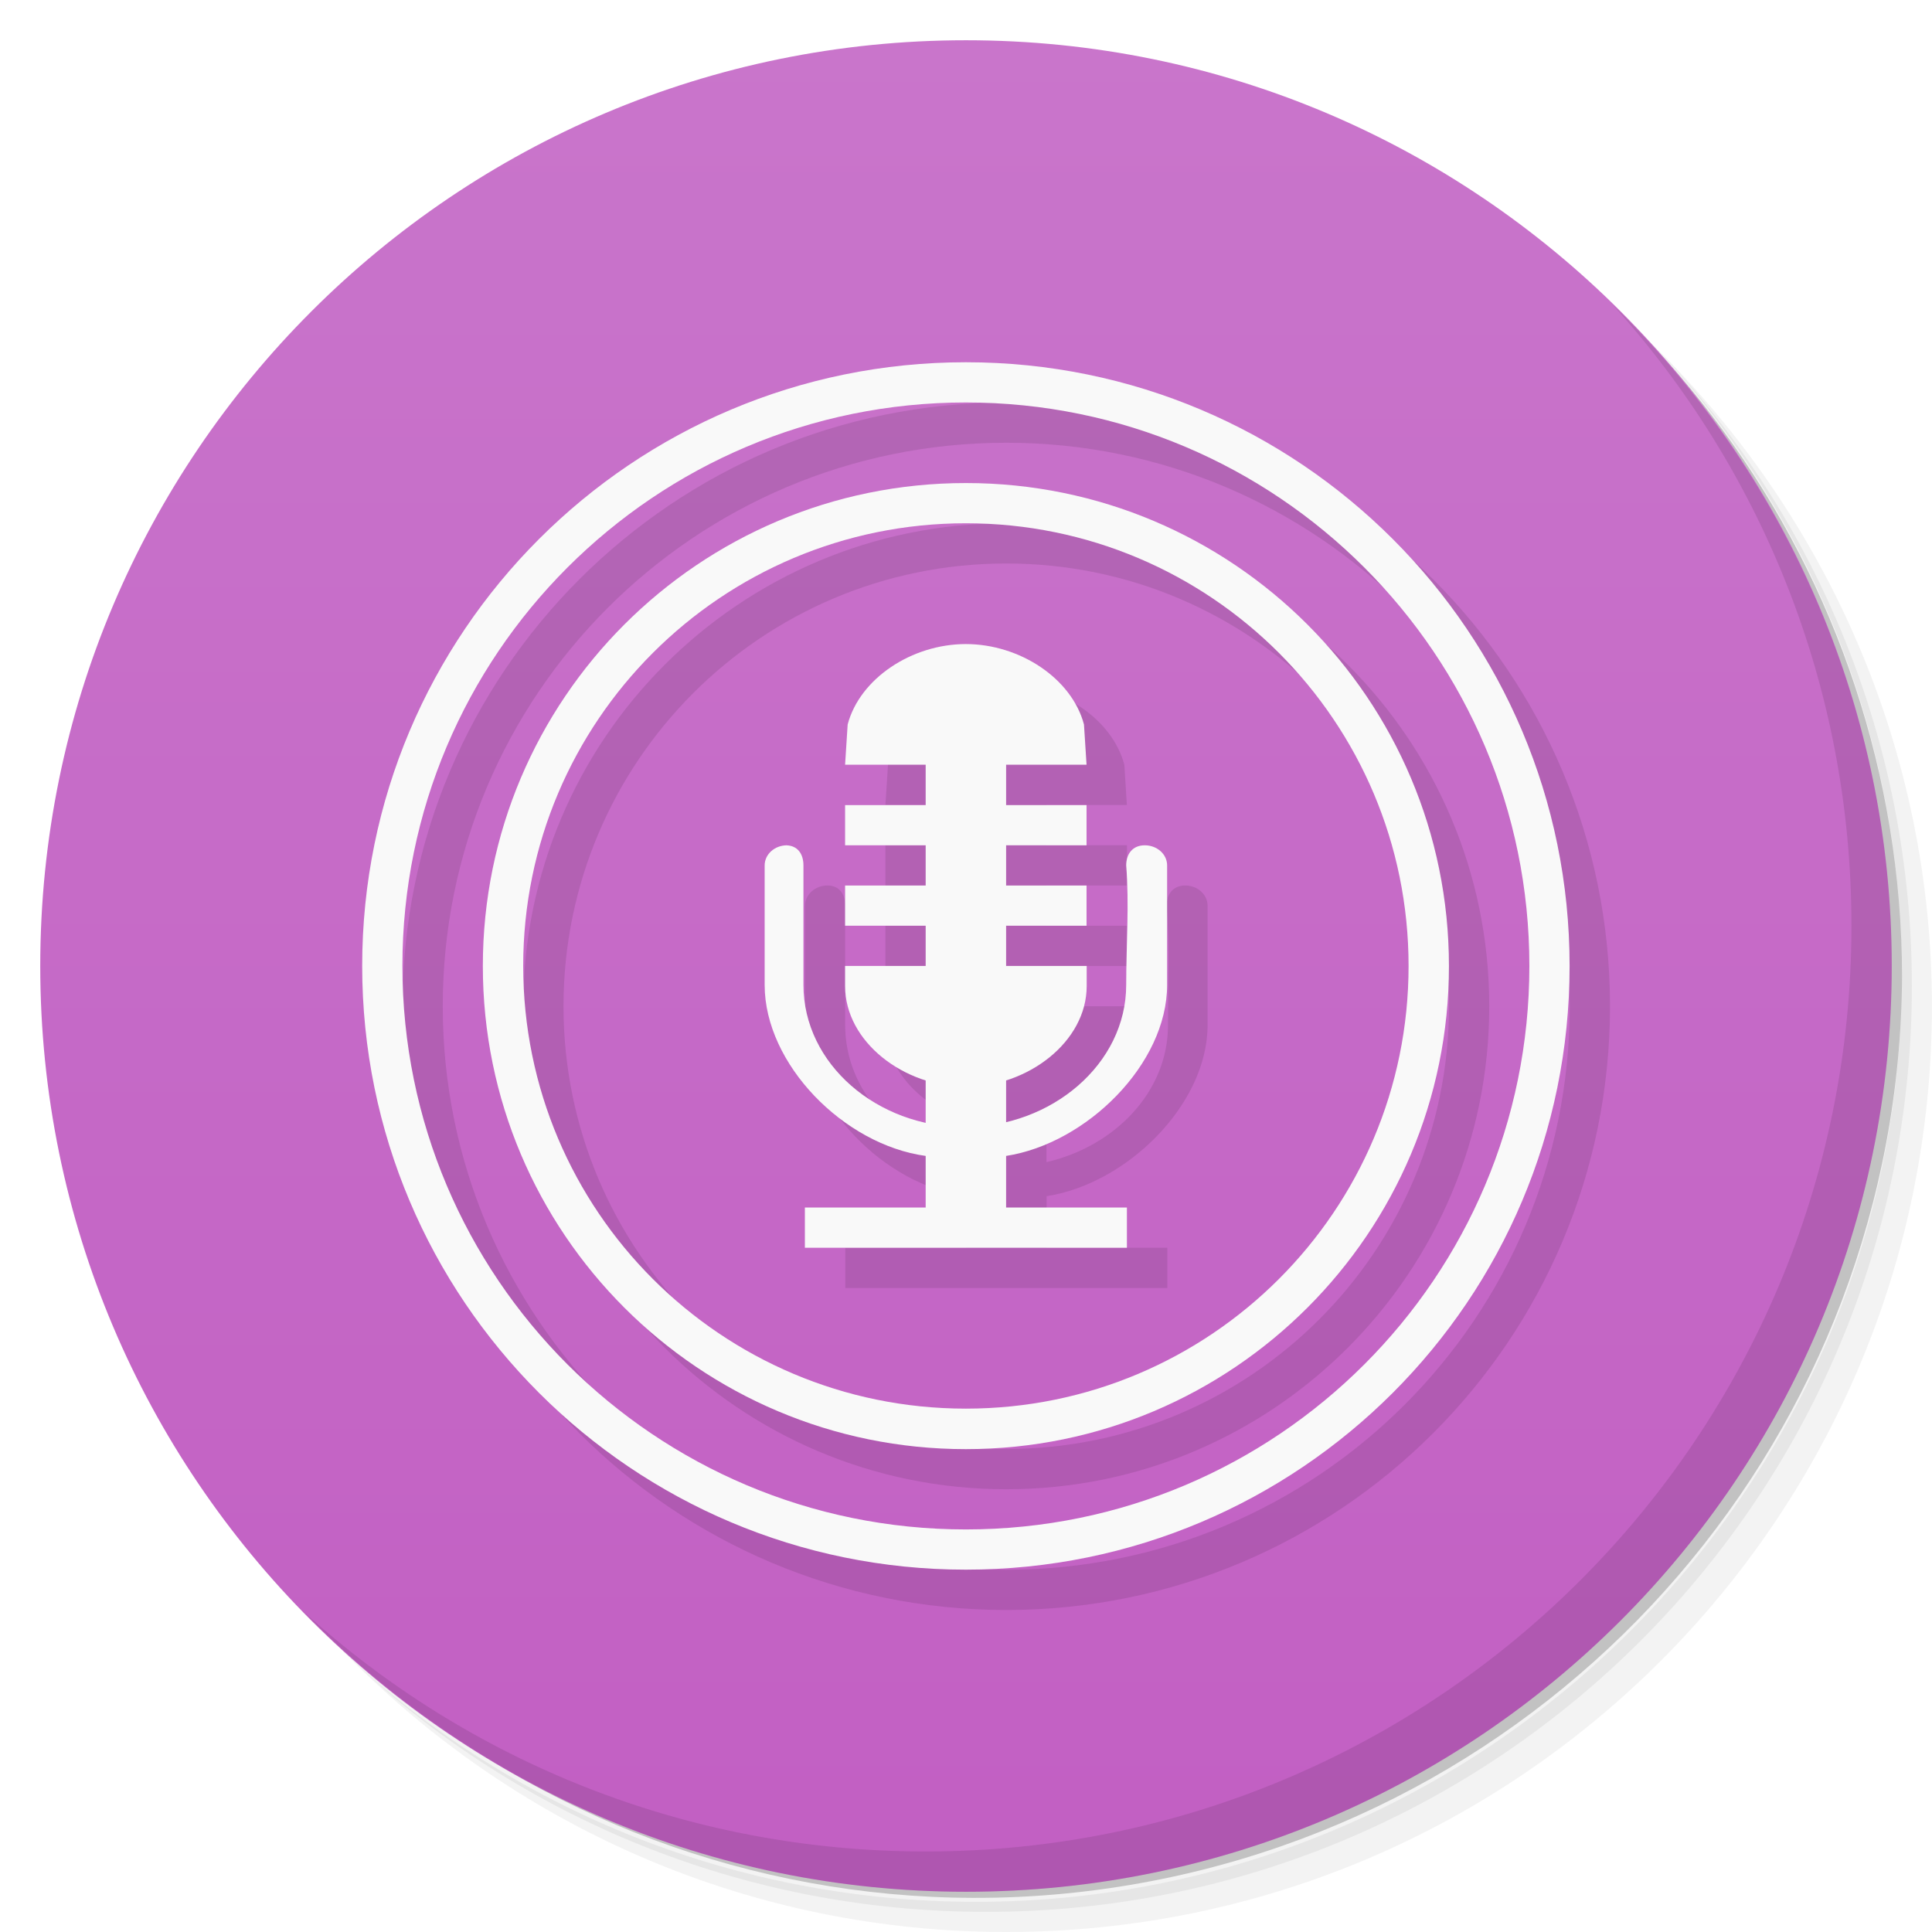
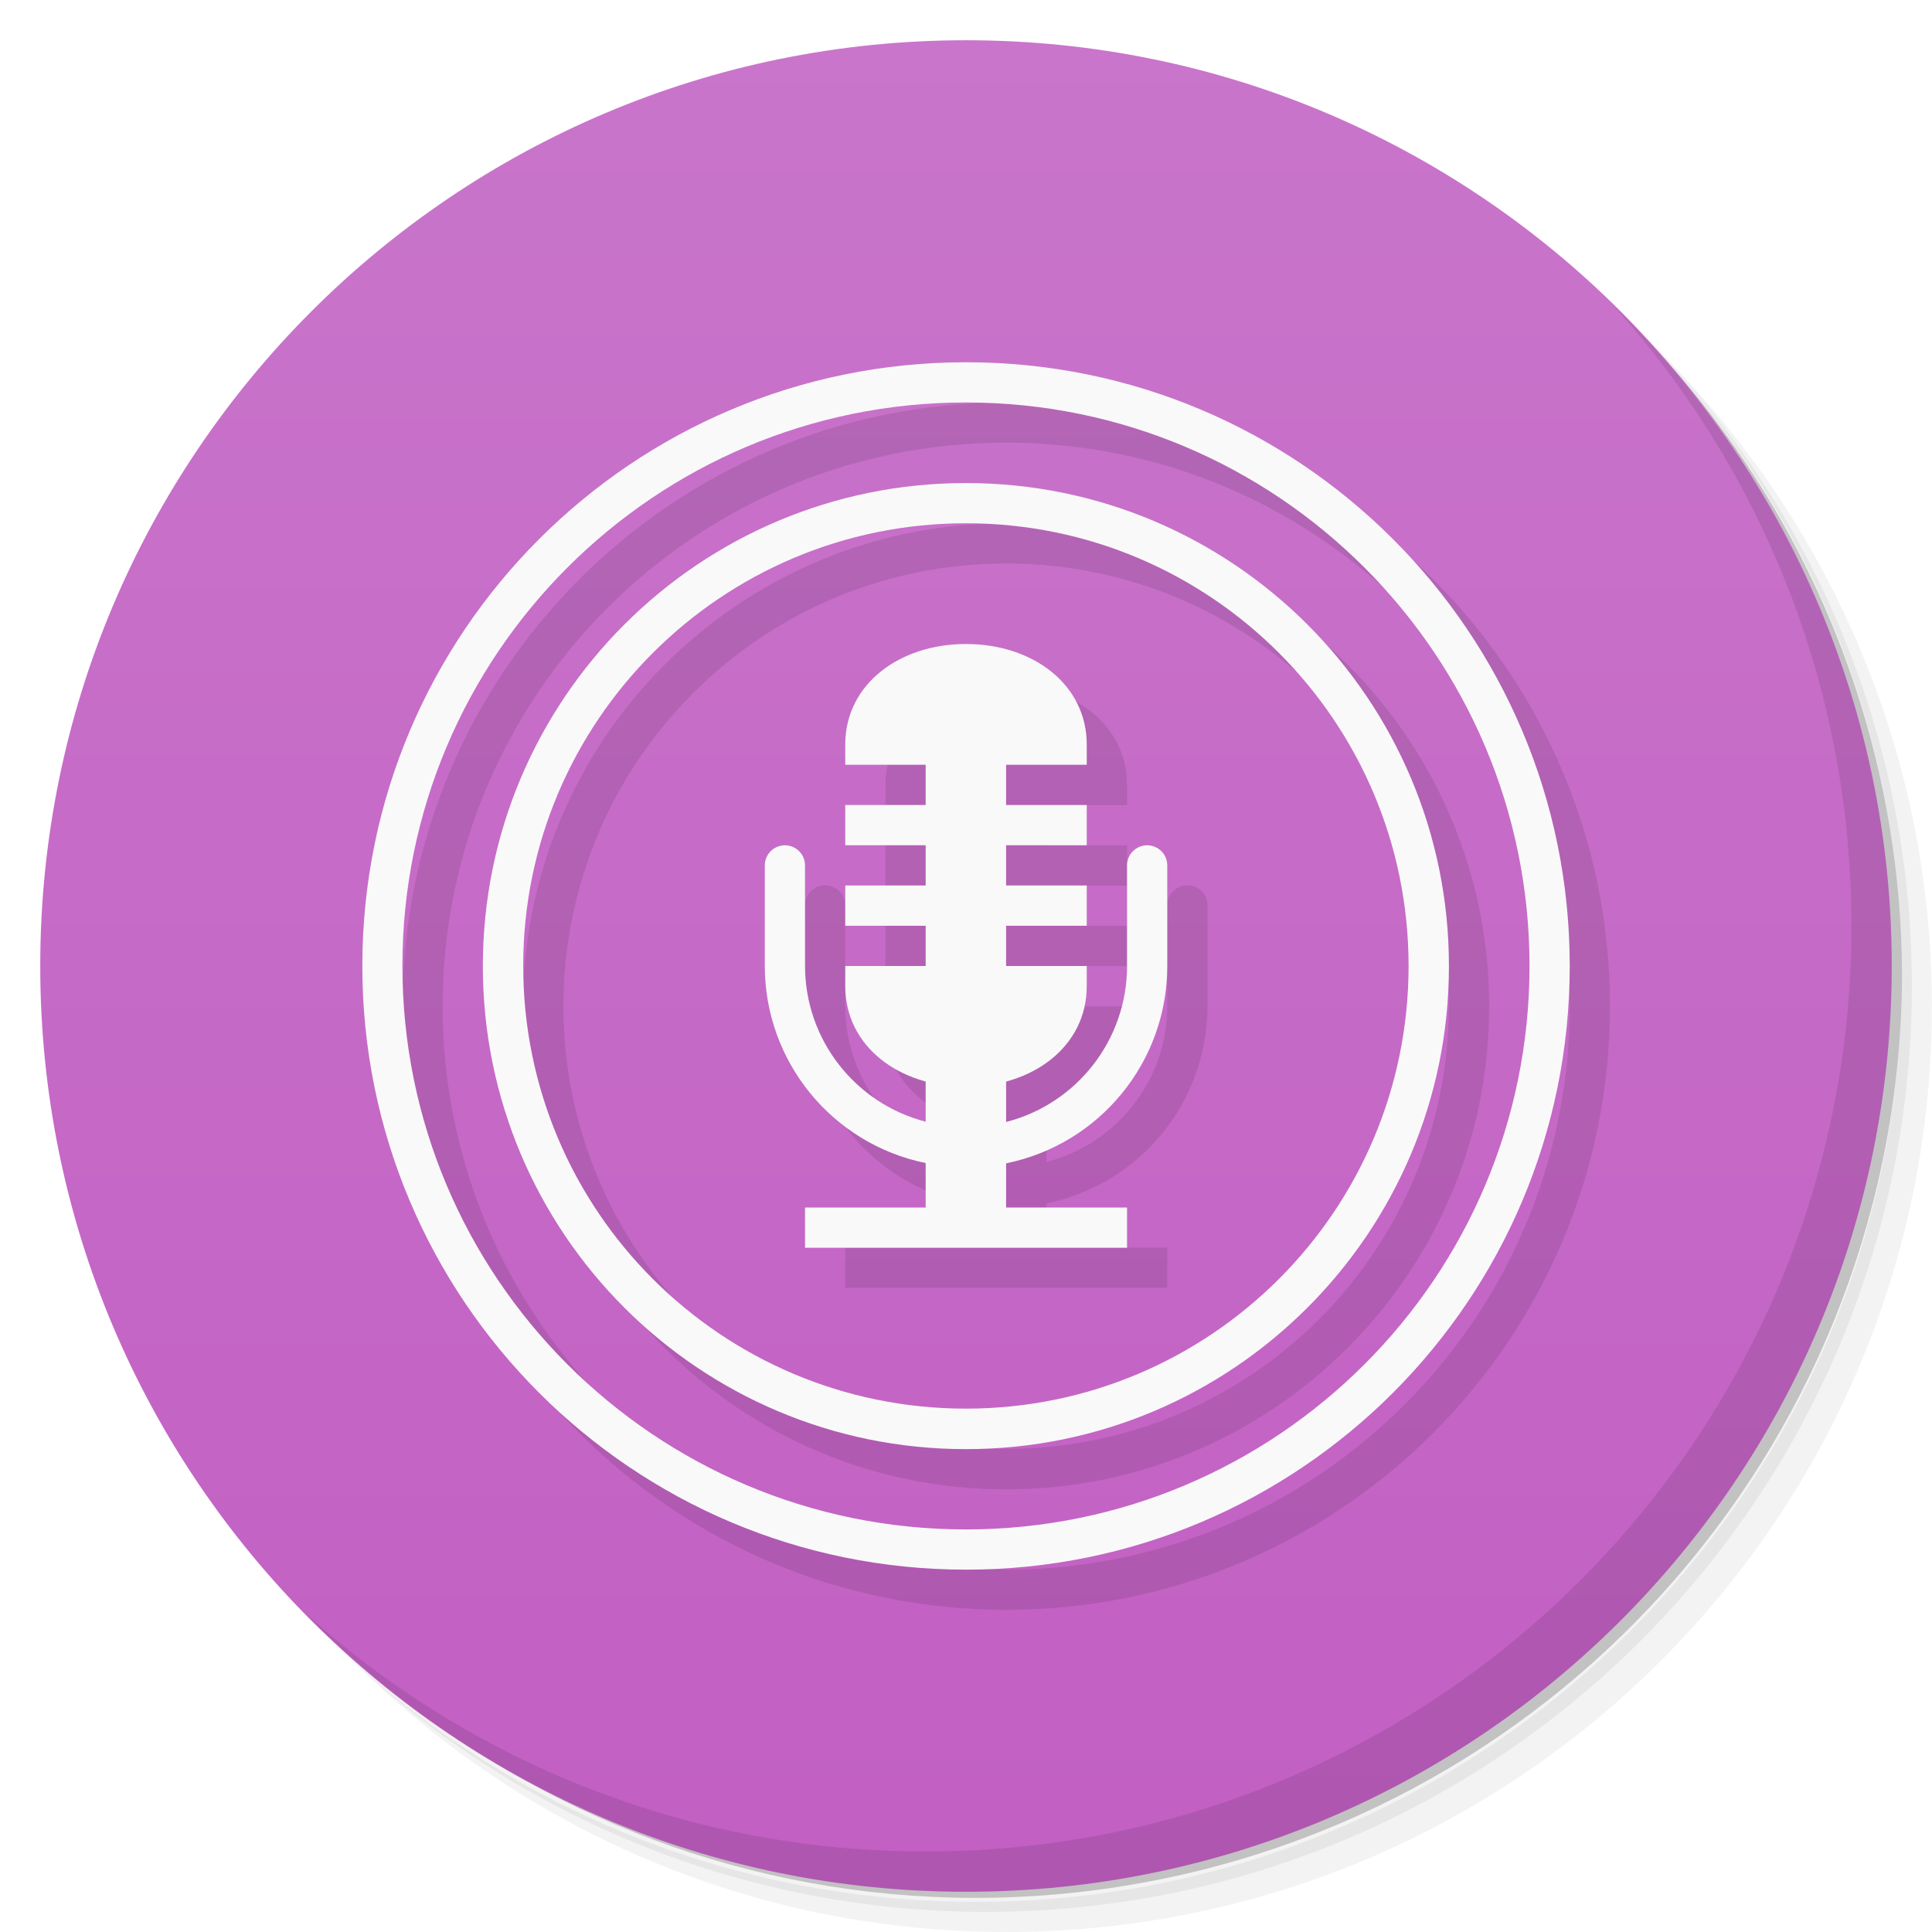
<svg xmlns="http://www.w3.org/2000/svg" viewBox="0 0 48 48">
  <defs>
    <linearGradient id="linearGradient3764" x1="1" x2="47" gradientUnits="userSpaceOnUse" gradientTransform="matrix(0,-1,1,0,-1.5e-6,48)">
      <stop style="stop-color:#c25fc3;stop-opacity:1" />
      <stop offset="1" style="stop-color:#c975cb;stop-opacity:1" />
    </linearGradient>
  </defs>
  <g>
    <path d="m 36.31 5 c 5.859 4.062 9.688 10.831 9.688 18.5 c 0 12.426 -10.07 22.5 -22.5 22.5 c -7.669 0 -14.438 -3.828 -18.5 -9.688 c 1.037 1.822 2.306 3.499 3.781 4.969 c 4.085 3.712 9.514 5.969 15.469 5.969 c 12.703 0 23 -10.298 23 -23 c 0 -5.954 -2.256 -11.384 -5.969 -15.469 c -1.469 -1.475 -3.147 -2.744 -4.969 -3.781 z m 4.969 3.781 c 3.854 4.113 6.219 9.637 6.219 15.719 c 0 12.703 -10.297 23 -23 23 c -6.081 0 -11.606 -2.364 -15.719 -6.219 c 4.16 4.144 9.883 6.719 16.219 6.719 c 12.703 0 23 -10.298 23 -23 c 0 -6.335 -2.575 -12.06 -6.719 -16.219 z" style="opacity:0.05" />
    <path d="m 41.28 8.781 c 3.712 4.085 5.969 9.514 5.969 15.469 c 0 12.703 -10.297 23 -23 23 c -5.954 0 -11.384 -2.256 -15.469 -5.969 c 4.113 3.854 9.637 6.219 15.719 6.219 c 12.703 0 23 -10.298 23 -23 c 0 -6.081 -2.364 -11.606 -6.219 -15.719 z" style="opacity:0.1" />
    <path d="m 31.25 2.375 c 8.615 3.154 14.75 11.417 14.75 21.13 c 0 12.426 -10.07 22.5 -22.5 22.5 c -9.708 0 -17.971 -6.135 -21.12 -14.75 a 23 23 0 0 0 44.875 -7 a 23 23 0 0 0 -16 -21.875 z" style="opacity:0.2" />
  </g>
  <g>
    <path d="m 24 1 c 12.703 0 23 10.297 23 23 c 0 12.703 -10.297 23 -23 23 -12.703 0 -23 -10.297 -23 -23 0 -12.703 10.297 -23 23 -23 z" style="fill:url(#linearGradient3764);fill-opacity:1" />
  </g>
  <g>
    <path d="m 40.03 7.531 c 3.712 4.084 5.969 9.514 5.969 15.469 0 12.703 -10.297 23 -23 23 c -5.954 0 -11.384 -2.256 -15.469 -5.969 4.178 4.291 10.01 6.969 16.469 6.969 c 12.703 0 23 -10.298 23 -23 0 -6.462 -2.677 -12.291 -6.969 -16.469 z" style="opacity:0.1" />
  </g>
  <g transform="scale(3.543307,3.543307)">
-     <g transform="matrix(0.2822222,0,0,0.2822222,0.2822222,0.5644444)" style="fill:#000;opacity:0.1;fill-opacity:1">
-       <path d="m 24.998 17 c -1.346 0 -2.635 0.86 -2.936 2 l -0.064 1 2 0 l 0 1 -2 0 0 1 2 0 0 1 -2 0 0 1 2 0 0 1 -2 0 0 0.5 c 0 1.076 0.885 1.982 2 2.336 l 0 1.037 c -1.702 -0.394 -3 -1.753 -3 -3.404 l 0 -2.969 c 0 -0.275 -0.135 -0.498 -0.439 -0.5 l -0.002 0 -0.002 0 c -0.305 0.002 -0.553 0.225 -0.553 0.5 l 0 2.969 c 0 1.968 1.968 3.973 4 4.25 l 0 1.281 l -3 0 0 1 8 0 0 -1 -3 0 0 -1.281 c 2 -0.309 4 -2.282 4 -4.25 l 0 -2.969 c 0 -0.276 -0.25 -0.5 -0.557 -0.5 c -0.307 0 -0.461 0.224 -0.461 0.5 0.078 0.959 0.035 1.984 0.035 2.969 0 1.651 -1.312 3.01 -3.02 3.404 l 0 -1.037 c 1.115 -0.354 2 -1.26 2 -2.336 l 0 -0.5 -2 0 0 -1 2 0 0 -1 -2 0 0 -1 2 0 0 -1 -2 0 0 -1 1.998 0 -0.063 -1 c -0.301 -1.14 -1.589 -1.999 -2.936 -2 l -0.002 0 z" transform="translate(-1,-2)" style="color:#bebebe" />
-       <path d="M 24,8 C 15.716,8 9,14.716 9,23 9,31.284 15.716,38 24,38 32.284,38 39,31.284 39,23 39,14.716 32.284,8 24,8 Z m 0,1 c 7.732,0 14,6.268 14,14 0,7.732 -6.268,14 -14,14 C 16.268,37 10,30.732 10,23 10,15.268 16.268,9 24,9 Z" style="stroke:none" />
-       <path d="m 24 11 c -6.627 0 -12 5.373 -12 12 0 6.627 5.373 12 12 12 6.627 0 12 -5.373 12 -12 0 -6.627 -5.373 -12 -12 -12 z m 0 1 c 6.075 0 11 4.925 11 11 0 6.075 -4.925 11 -11 11 -6.075 0 -11 -4.925 -11 -11 0 -6.075 4.925 -11 11 -11 z" style="stroke:none" />
-     </g>
    <g transform="translate(-10.72444,0)">
-       <path d="m 16.243 5.927 c -0.087 0 -0.157 0.063 -0.157 0.141 l 0 0.838 c 0 0.556 0.556 1.121 1.129 1.199 l 0 0.362 -0.847 0 0 0.282 2.258 0 0 -0.282 -0.847 0 0 -0.362 c 0.564 -0.087 1.129 -0.644 1.129 -1.199 l 0 -0.838 c 0 -0.078 -0.07 -0.141 -0.157 -0.141 -0.087 0 -0.13 0.063 -0.13 0.141 0.022 0.271 0 0.56 0 0.838 0 0.554 -0.522 0.997 -1.134 0.997 -0.612 0 -1.129 -0.442 -1.129 -0.997 l 0 -0.838 c 0 -0.078 -0.039 -0.141 -0.125 -0.141 z" style="fill:#f9f9f9;fill-opacity:1;color:#bebebe" />
-       <path d="m 17.497 4.516 c -0.38 0 -0.744 0.242 -0.829 0.564 l -0.018 0.282 1.693 0 -0.018 -0.282 c -0.085 -0.322 -0.449 -0.564 -0.829 -0.564 z m -0.847 1.129 0 0.282 1.693 0 0 -0.282 z m 0 0.564 0 0.282 1.693 0 0 -0.282 z m 0 0.564 0 0.141 c 0 0.391 0.412 0.706 0.847 0.706 0.434 0 0.847 -0.315 0.847 -0.706 l 0 -0.141 z" style="fill:#f9f9f9;fill-opacity:1;stroke:none" />
-       <rect y="5.08" x="17.215" height="2.935" width="0.564" style="fill:#f9f9f9;fill-opacity:1;stroke:none" />
-       <path d="m 17.497 2.54 c -2.338 0 -4.233 1.895 -4.233 4.233 0 2.338 1.895 4.233 4.233 4.233 2.338 0 4.233 -1.895 4.233 -4.233 0 -2.338 -1.895 -4.233 -4.233 -4.233 z m 0 0.282 c 2.182 0 3.951 1.769 3.951 3.951 0 2.182 -1.769 3.951 -3.951 3.951 -2.182 0 -3.951 -1.769 -3.951 -3.951 0 -2.182 1.769 -3.951 3.951 -3.951 z" style="fill:#f9f9f9;fill-opacity:1;stroke:none" />
+       <path d="m 17.78 2.822 c -2.338 0 -4.233 1.895 -4.233 4.233 0 2.338 1.895 4.233 4.233 4.233 2.338 0 4.233 -1.895 4.233 -4.233 0 -2.338 -1.895 -4.233 -4.233 -4.233 z m -0.001 0.282 c 2.182 0 3.952 1.769 3.952 3.951 0 2.182 -1.77 3.951 -3.952 3.951 -2.182 0 -3.951 -1.769 -3.951 -3.951 0 -2.182 1.769 -3.951 3.951 -3.951 z m 0 0.565 c -1.87 0 -3.387 1.516 -3.387 3.387 0 1.87 1.516 3.387 3.387 3.387 1.87 0 3.387 -1.516 3.387 -3.387 0 -1.87 -1.516 -3.387 -3.387 -3.387 z m 0 0.282 c 1.715 0 3.104 1.39 3.104 3.104 0 1.715 -1.39 3.104 -3.104 3.104 -1.715 0 -3.104 -1.39 -3.104 -3.104 0 -1.715 1.39 -3.104 3.104 -3.104 z m 0.001 0.847 c -0.468 0 -0.847 0.282 -0.847 0.706 l 0 0.141 0.564 0 0 0.282 -0.564 0 0 0.282 0.564 0 0 0.282 -0.564 0 0 0.282 0.564 0 0 0.282 -0.564 0 0 0.141 c 0 0.333 0.236 0.576 0.564 0.666 l 0 0.284 a 1.129 1.129 0 0 1 -0.846 -1.091 l 0 -0.706 c 0 -0.078 -0.063 -0.141 -0.141 -0.141 -0.078 0 -0.141 0.063 -0.141 0.141 l 0 0.706 a 1.411 1.411 0 0 0 1.128 1.381 l 0 0.312 -0.846 0 0 0.282 0.846 0 0.564 0 0.848 0 0 -0.282 -0.848 0 0 -0.31 a 1.411 1.411 0 0 0 1.13 -1.383 l 0 -0.706 c 0 -0.078 -0.063 -0.141 -0.141 -0.141 -0.078 0 -0.141 0.063 -0.141 0.141 l 0 0.706 a 1.129 1.129 0 0 1 -0.848 1.093 l 0 -0.285 c 0.329 -0.089 0.566 -0.333 0.566 -0.666 l 0 -0.141 -0.566 0 0 -0.282 0.566 0 0 -0.282 -0.566 0 0 -0.282 0.566 0 0 -0.282 -0.566 0 0 -0.282 0.566 0 0 -0.141 c 0 -0.423 -0.379 -0.706 -0.847 -0.706 z" style="fill:#000;opacity:0.1;fill-opacity:1;stroke:none" />
+       <path d="m 17.215 5.08 0 2.785 a 1.129 1.129 0 0 1 -0.846 -1.091 l 0 -0.706 c 0 -0.078 -0.063 -0.141 -0.141 -0.141 -0.078 0 -0.141 0.063 -0.141 0.141 l 0 0.706 a 1.411 1.411 0 0 0 1.128 1.381 l 0 0.312 -0.846 0 0 0.282 0.846 0 0.564 0 0.848 0 0 -0.282 -0.848 0 0 -0.31 a 1.411 1.411 0 0 0 1.13 -1.383 l 0 -0.706 c 0 -0.078 -0.063 -0.141 -0.141 -0.141 -0.078 0 -0.141 0.063 -0.141 0.141 l 0 0.706 a 1.129 1.129 0 0 1 -0.848 1.093 l 0 -2.786 -0.564 0 z" style="fill:#f9f9f9;fill-opacity:1;stroke:none" />
+       <path d="m 17.498 2.54 c -2.338 0 -4.233 1.895 -4.233 4.233 0 2.338 1.895 4.233 4.233 4.233 2.338 0 4.233 -1.895 4.233 -4.233 0 -2.338 -1.895 -4.233 -4.233 -4.233 z m -0.001 0.282 c 2.182 0 3.952 1.769 3.952 3.951 0 2.182 -1.77 3.951 -3.952 3.951 -2.182 0 -3.951 -1.769 -3.951 -3.951 0 -2.182 1.769 -3.951 3.951 -3.951 z" style="fill:#f9f9f9;fill-opacity:1;stroke:none" />
      <path d="m 17.497 3.387 c -1.87 0 -3.387 1.516 -3.387 3.387 0 1.87 1.516 3.387 3.387 3.387 1.87 0 3.387 -1.516 3.387 -3.387 0 -1.87 -1.516 -3.387 -3.387 -3.387 z m 0 0.282 c 1.715 0 3.104 1.39 3.104 3.104 0 1.715 -1.39 3.104 -3.104 3.104 -1.715 0 -3.104 -1.39 -3.104 -3.104 0 -1.715 1.39 -3.104 3.104 -3.104 z" style="fill:#f9f9f9;fill-opacity:1;stroke:none" />
    </g>
  </g>
+   <path d="m 24 16 c -1.657 0 -3 1 -3 2.5 l 0 0.5 l 6 0 l 0 -0.5 c 0 -1.5 -1.343 -2.5 -3 -2.5 z m -3 4 l 0 1 l 6 0 l 0 -1 l -6 0 z m 0 2 l 0 1 l 6 0 l 0 -1 l -6 0 z m 0 2 l 0 0.5 c 0 1.5 1.343 2.5 3 2.5 c 1.657 0 3 -1 3 -2.5 l 0 -0.5 l -6 0 z" style="fill:#f9f9f9;opacity:1;fill-opacity:1;stroke:none" />
</svg>
